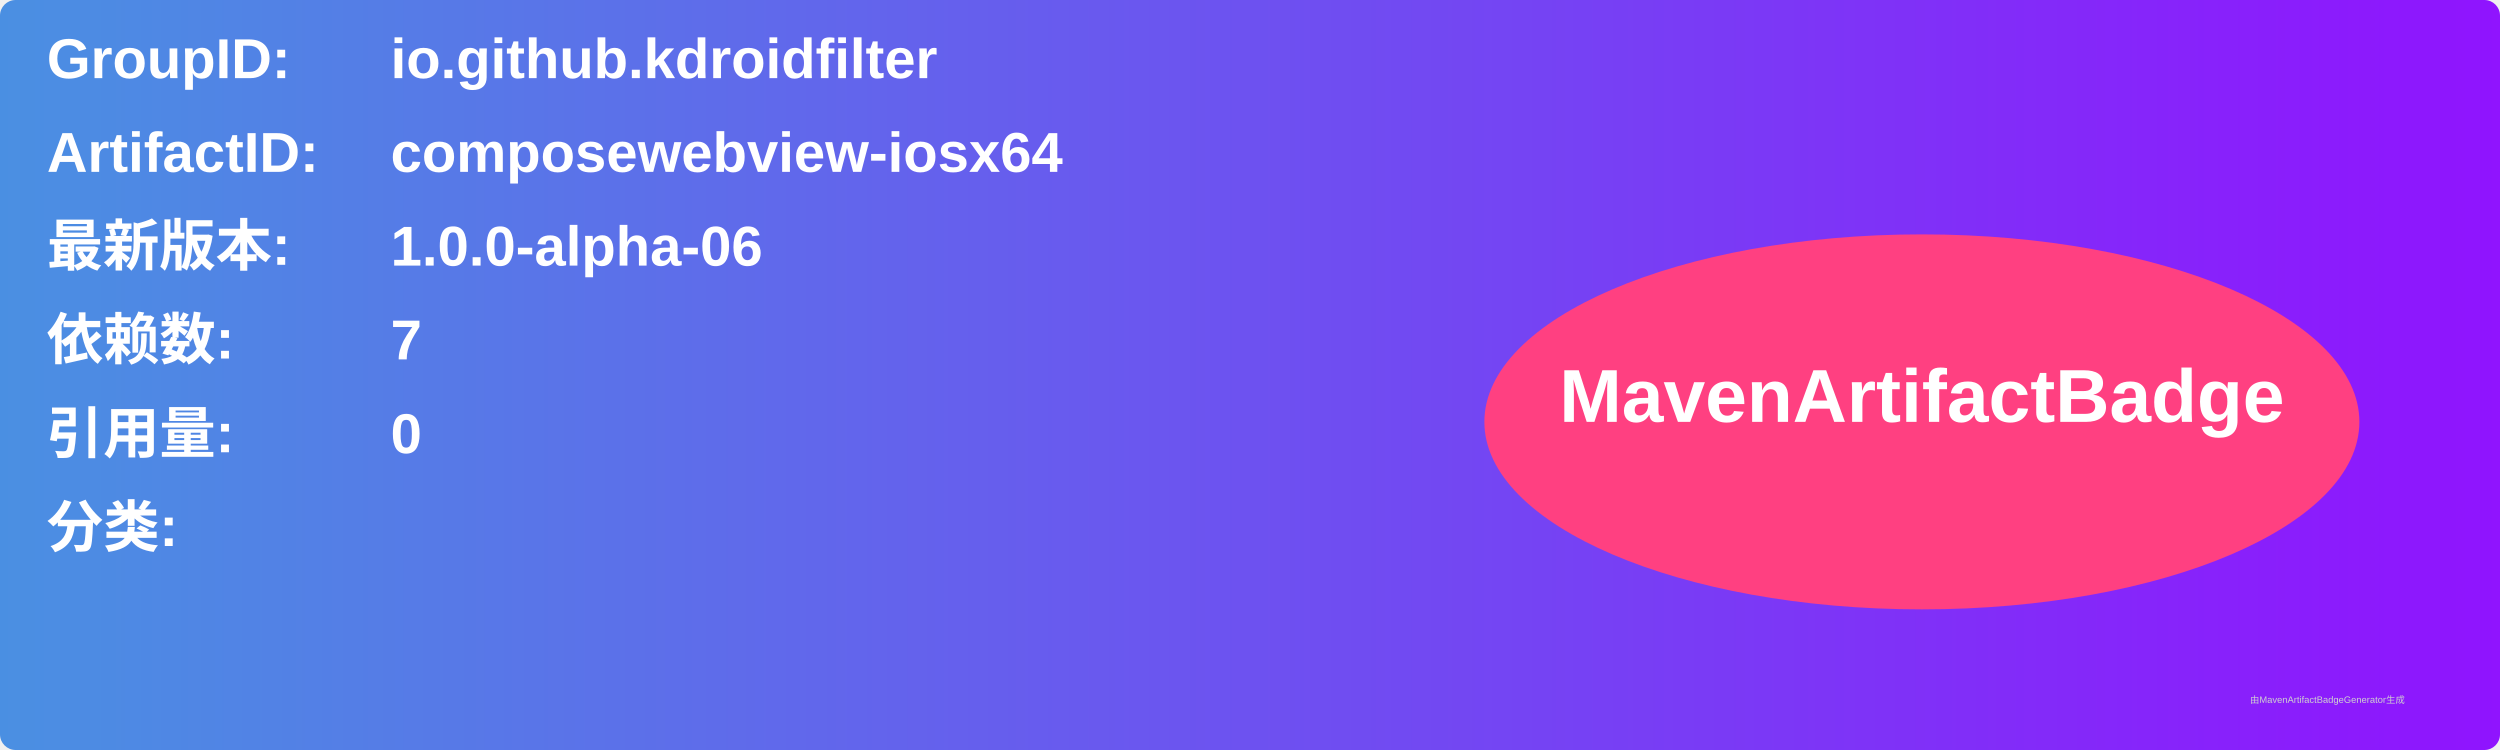
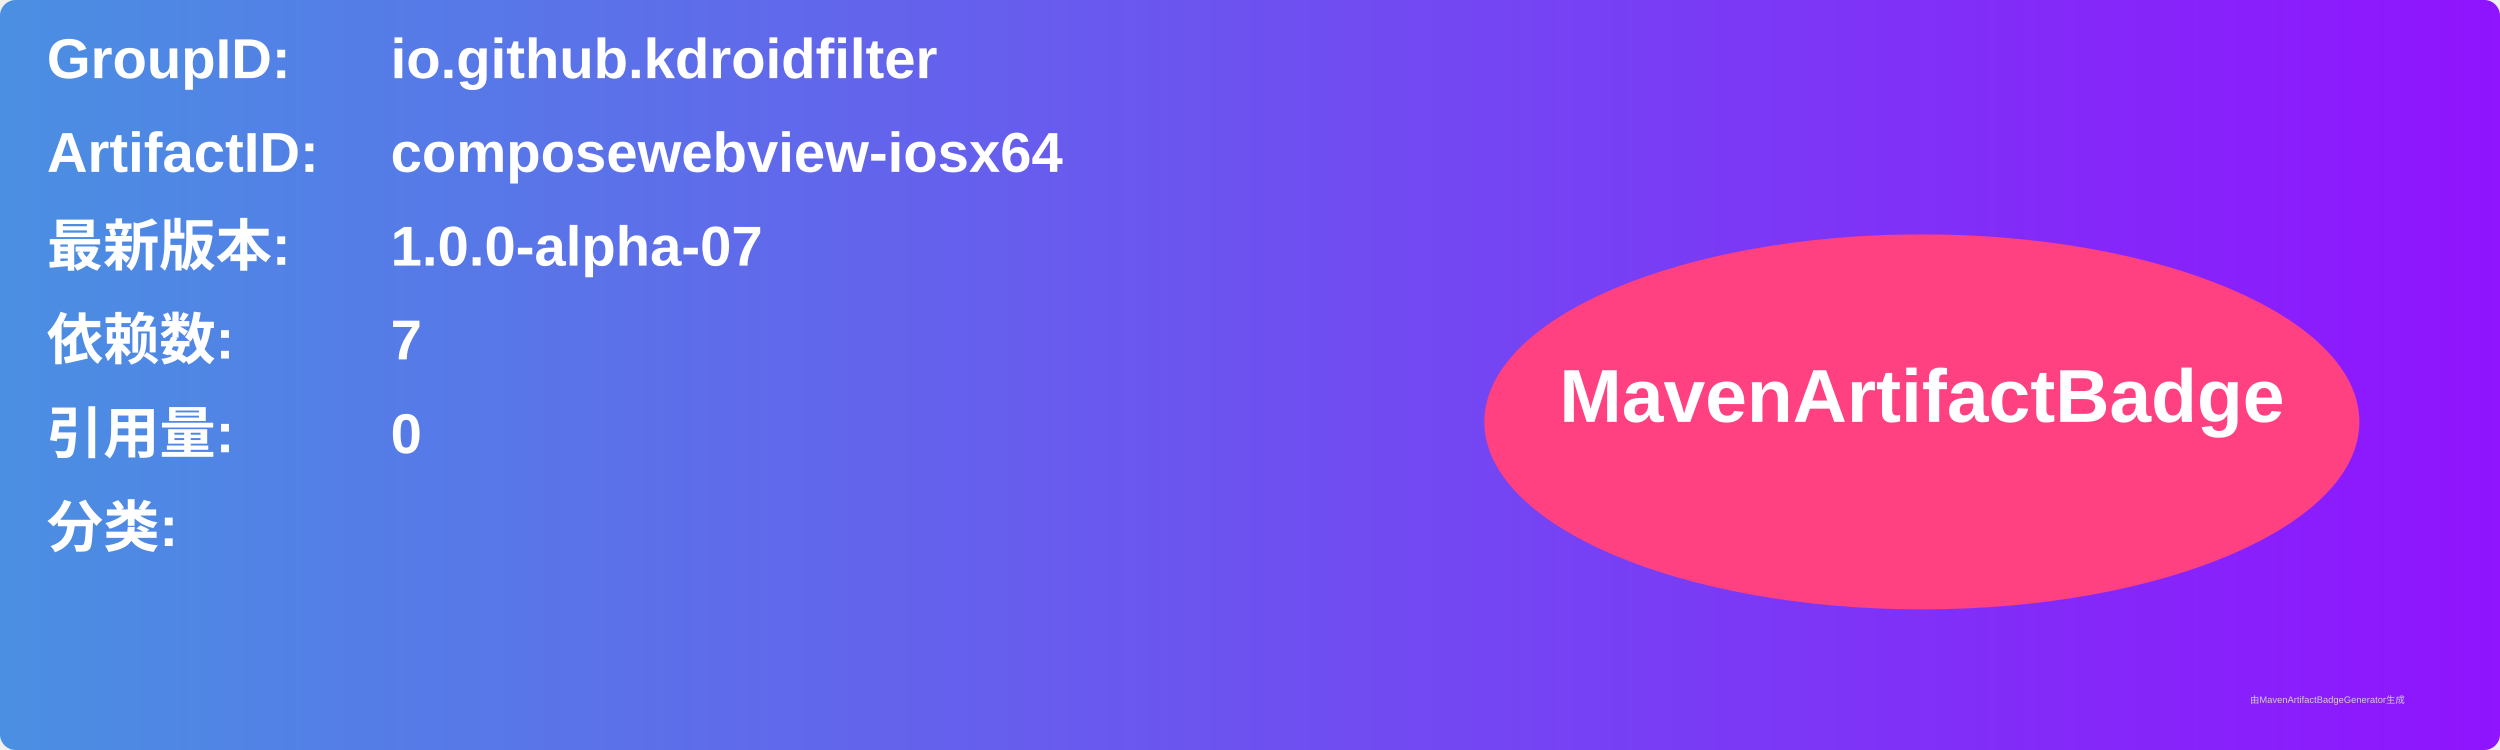
<svg xmlns="http://www.w3.org/2000/svg" width="800" height="240" viewBox="0 0 800 240">
  <linearGradient id="grad" x1="0%" y1="0%" x2="100%" y2="0%">
    <stop offset="0%" stop-color="#4a90e2" />
    <stop offset="100%" stop-color="#9013fe" />
  </linearGradient>
  <rect width="100%" height="100%" rx="5" ry="5" fill="url(#grad)" />
  <g transform="translate(15, 15)">
    <text x="0" y="10" font-family="Arial" font-size="18" fill="white" font-weight="bold" width="260">GroupID:</text>
    <text x="110" y="10" font-family="Arial" font-size="18" fill="white" font-weight="bold" width="460">io.github.kdroidfilter</text>
    <text x="0" y="40" font-family="Arial" font-size="18" fill="white" font-weight="bold" width="260">ArtifactID:</text>
    <text x="110" y="40" font-family="Arial" font-size="18" fill="white" font-weight="bold" width="460">composewebview-iosx64</text>
    <text x="0" y="70" font-family="Arial" font-size="18" fill="white" font-weight="bold">最新版本:</text>
    <text x="110" y="70" font-family="Arial" font-size="18" fill="white" font-weight="bold">
-       <tspan font-weight="bold">1.0.0-alpha-06</tspan>
+       <tspan font-weight="bold">1.0.0-alpha-07</tspan>
    </text>
    <text x="0" y="100" font-family="Arial" font-size="18" fill="white" font-weight="bold">依赖数: </text>
    <text x="110" y="100" font-family="Arial" font-size="18" fill="white">
      <tspan font-weight="bold">7</tspan>
    </text>
    <text x="0" y="130" font-family="Arial" font-size="18" fill="white" font-weight="bold">引用量: </text>
    <text x="110" y="130" font-family="Arial" font-size="18" fill="white">
      <tspan font-weight="bold">0</tspan>
    </text>
    <text x="0" y="160" font-family="Arial" font-size="18" fill="white" font-weight="bold">分类:</text>
    <text x="10" y="190" font-family="Arial" font-size="10" fill="white">
      <tspan font-weight="bold" />
    </text>
    <ellipse cx="600" cy="120" rx="140" ry="60" fill="#ff4081" />
    <text x="600" y="120" text-anchor="middle" font-family="Arial" font-size="24" fill="white" font-weight="bold">MavenArtifactBadge</text>
  </g>
  <text x="720" y="225" font-family="Arial" font-size="3" fill="#d0d0d0">由MavenArtifactBadgeGenerator生成</text>
</svg>
